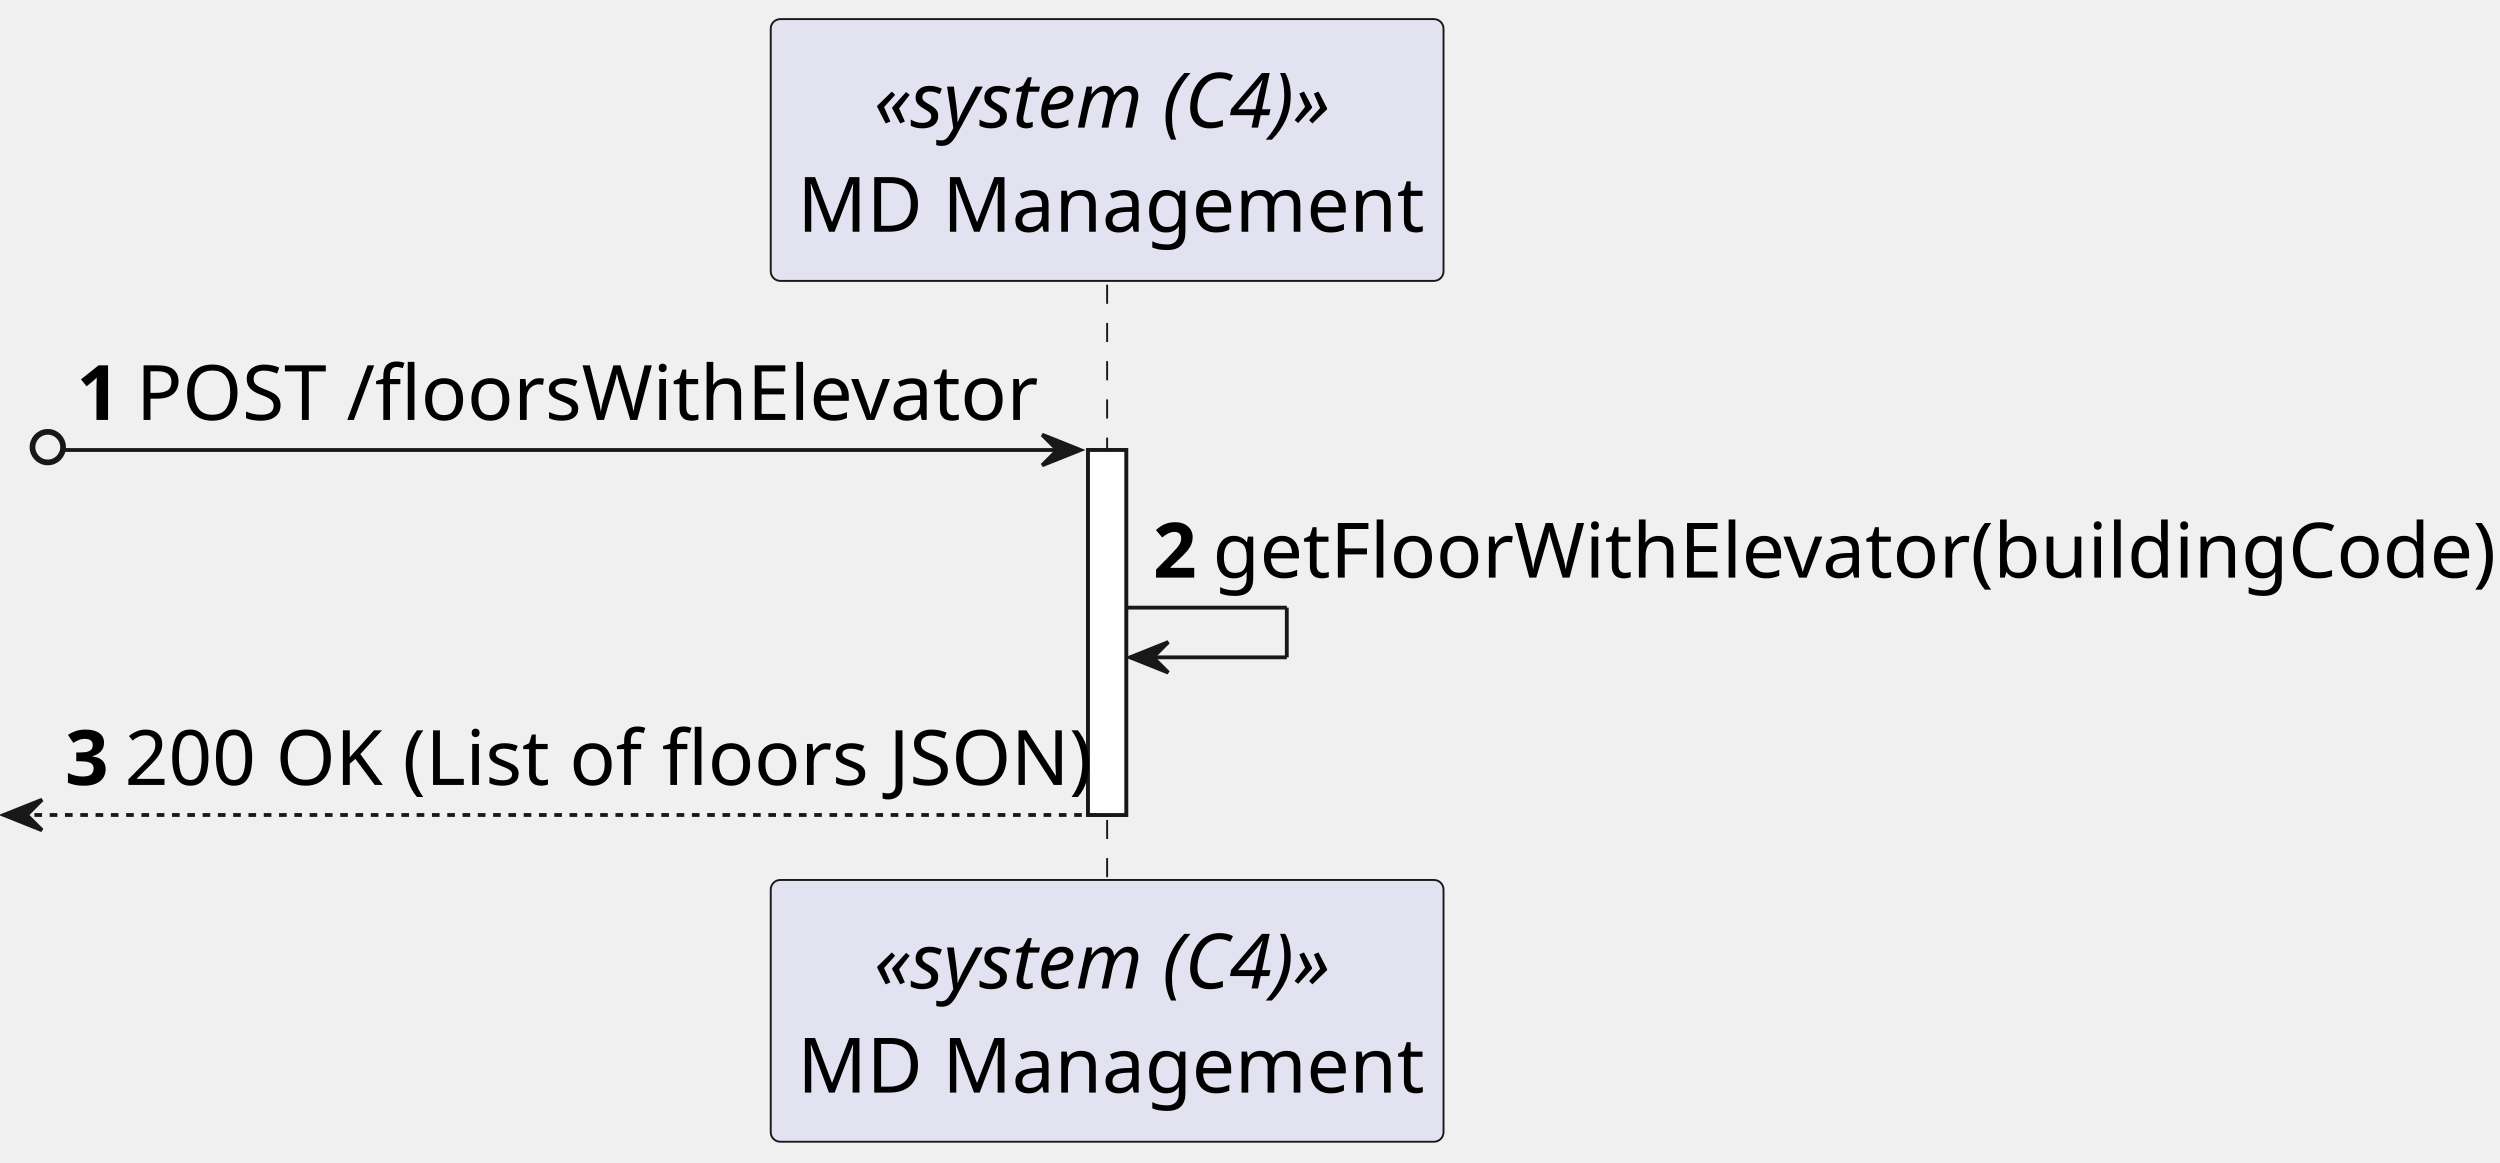
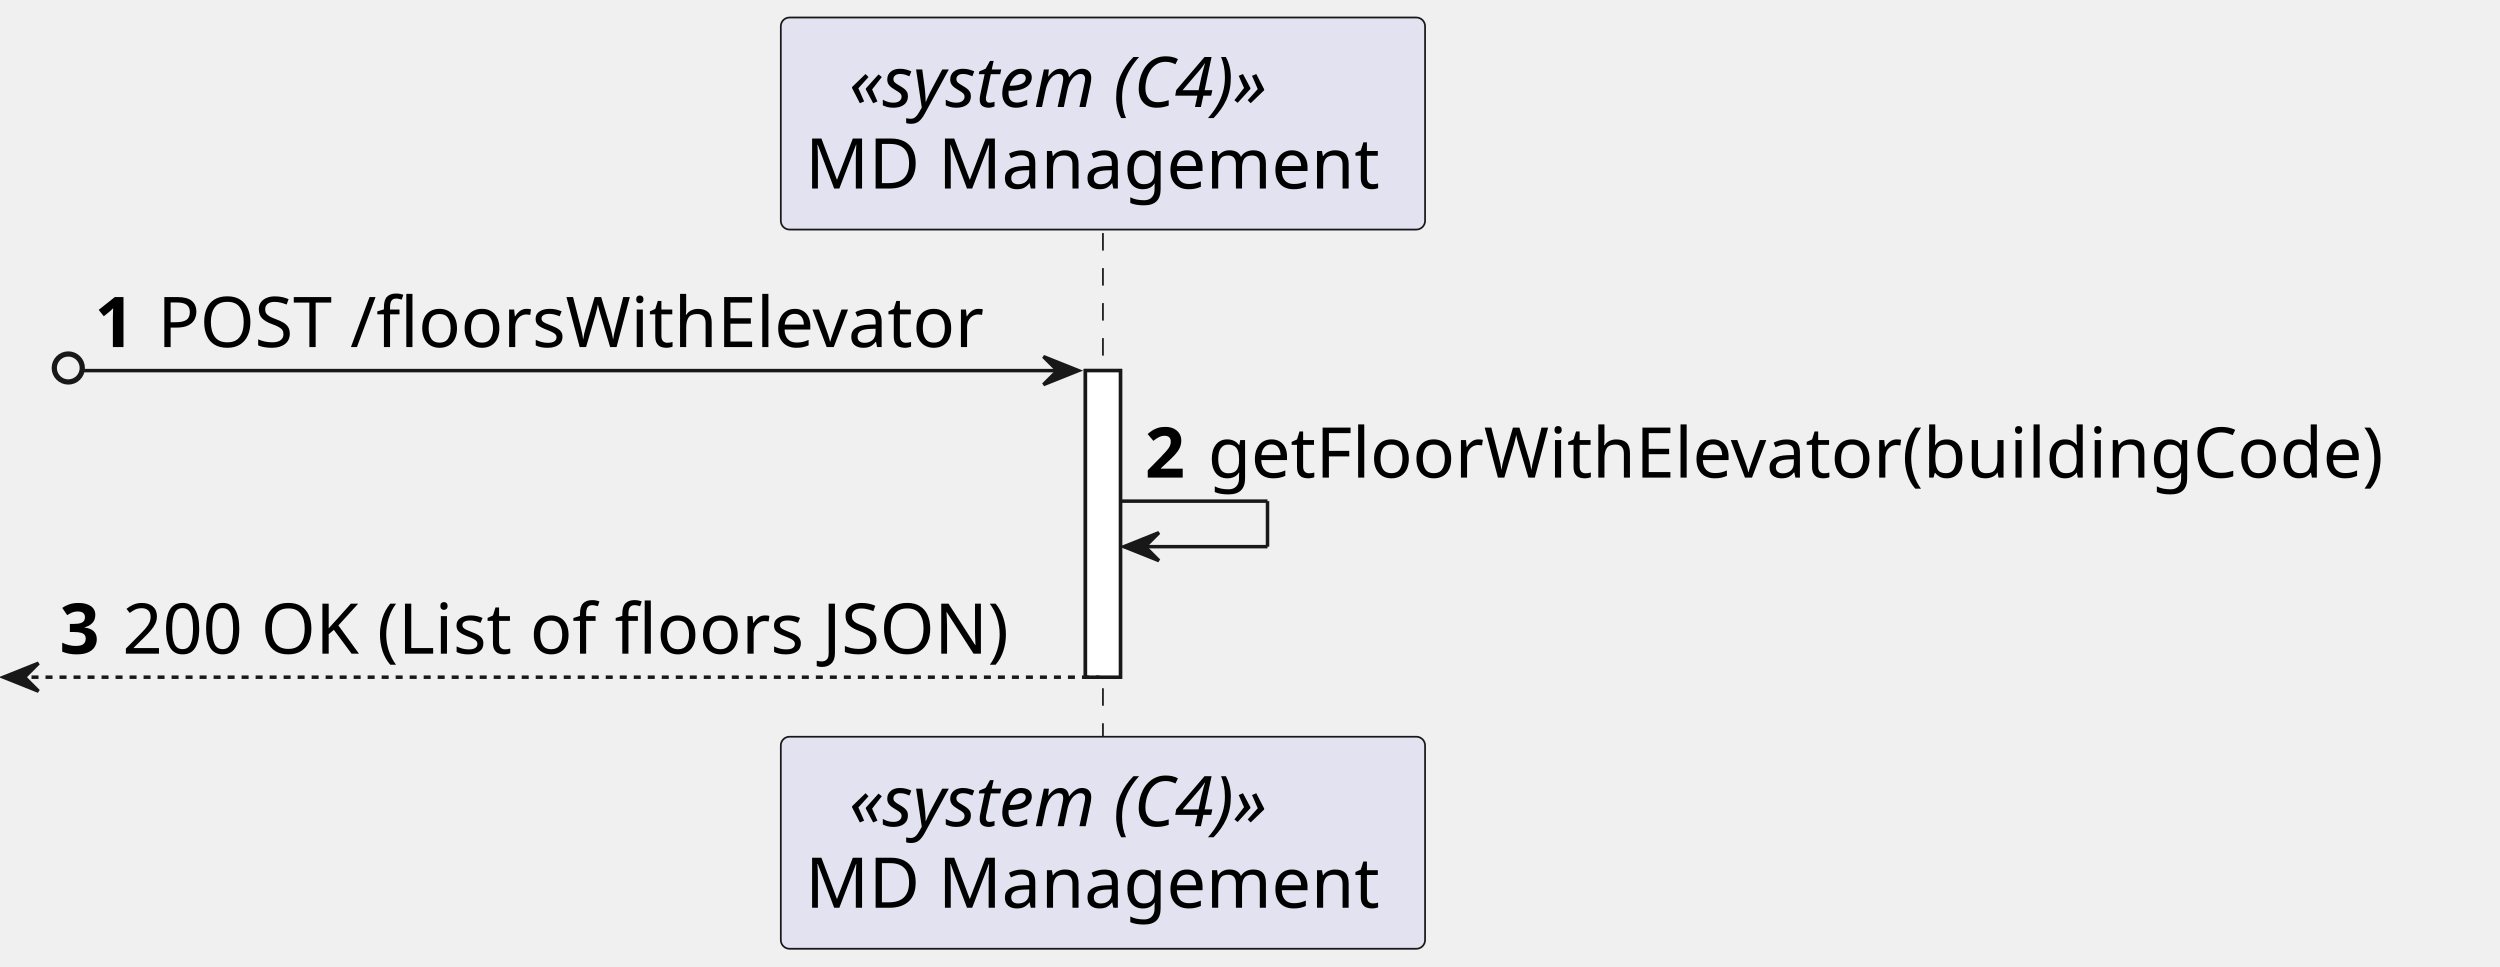
- <svg xmlns="http://www.w3.org/2000/svg" contentStyleType="text/css" height="304px" preserveAspectRatio="none" style="width:654px;height:304px;background:#FFFFFF;" version="1.1" viewBox="0 0 654 304" width="654px" zoomAndPan="magnify">
+ <svg xmlns="http://www.w3.org/2000/svg" contentStyleType="text/css" height="276px" preserveAspectRatio="none" style="width:714px;height:276px;background:#FFFFFF;" version="1.1" viewBox="0 0 714 276" width="714px" zoomAndPan="magnify">
  <defs />
  <g>
-     <rect fill="#FFFFFF" height="95.48" style="stroke:#181818;stroke-width:1.0;" width="10" x="284.625" y="117.72" />
-     <line style="stroke:#181818;stroke-width:0.5;stroke-dasharray:5.0,5.0;" x1="289.625" x2="289.625" y1="74.48" y2="231.2" />
-     <rect fill="#E2E2F0" height="68.48" rx="2.5" ry="2.5" style="stroke:#181818;stroke-width:0.5;" width="176" x="201.625" y="5" />
-     <text fill="#000000" font-family="sans-serif" font-size="20" font-style="italic" lengthAdjust="spacing" textLength="122" x="228.625" y="33.38">«system (C4)»</text>
-     <text fill="#000000" font-family="sans-serif" font-size="20" lengthAdjust="spacing" textLength="162" x="208.625" y="60.62">MD Management</text>
-     <rect fill="#E2E2F0" height="68.48" rx="2.5" ry="2.5" style="stroke:#181818;stroke-width:0.5;" width="176" x="201.625" y="230.2" />
-     <text fill="#000000" font-family="sans-serif" font-size="20" font-style="italic" lengthAdjust="spacing" textLength="122" x="228.625" y="258.58">«system (C4)»</text>
-     <text fill="#000000" font-family="sans-serif" font-size="20" lengthAdjust="spacing" textLength="162" x="208.625" y="285.82">MD Management</text>
-     <rect fill="#FFFFFF" height="95.48" style="stroke:#181818;stroke-width:1.0;" width="10" x="284.625" y="117.72" />
-     <ellipse cx="12.5" cy="116.97" fill="none" rx="4" ry="4" style="stroke:#181818;stroke-width:1.5;" />
-     <polygon fill="#181818" points="272.625,113.72,282.625,117.72,272.625,121.72,276.625,117.72" style="stroke:#181818;stroke-width:1.0;" />
-     <line style="stroke:#181818;stroke-width:1.0;" x1="17" x2="278.625" y1="117.72" y2="117.72" />
-     <text fill="#000000" font-family="sans-serif" font-size="20" font-weight="bold" lengthAdjust="spacing" textLength="11.625" x="20" y="109.86">1</text>
-     <text fill="#000000" font-family="sans-serif" font-size="20" lengthAdjust="spacing" textLength="234" x="35.625" y="109.86">POST /floorsWithElevator</text>
-     <line style="stroke:#181818;stroke-width:1.0;" x1="294.625" x2="336.625" y1="158.96" y2="158.96" />
-     <line style="stroke:#181818;stroke-width:1.0;" x1="336.625" x2="336.625" y1="158.96" y2="171.96" />
-     <line style="stroke:#181818;stroke-width:1.0;" x1="295.625" x2="336.625" y1="171.96" y2="171.96" />
-     <polygon fill="#181818" points="305.625,167.96,295.625,171.96,305.625,175.96,301.625,171.96" style="stroke:#181818;stroke-width:1.0;" />
-     <text fill="#000000" font-family="sans-serif" font-size="20" font-weight="bold" lengthAdjust="spacing" textLength="11.625" x="301.625" y="151.1">2</text>
-     <text fill="#000000" font-family="sans-serif" font-size="20" lengthAdjust="spacing" textLength="330" x="317.25" y="151.1">getFloorWithElevator(buildingCode)</text>
-     <polygon fill="#181818" points="11,209.2,1,213.2,11,217.2,7,213.2" style="stroke:#181818;stroke-width:1.0;" />
-     <line style="stroke:#181818;stroke-width:1.0;stroke-dasharray:2.0,2.0;" x1="5" x2="288.625" y1="213.2" y2="213.2" />
-     <text fill="#000000" font-family="sans-serif" font-size="20" font-weight="bold" lengthAdjust="spacing" textLength="11.625" x="17" y="205.34">3</text>
-     <text fill="#000000" font-family="sans-serif" font-size="20" lengthAdjust="spacing" textLength="250" x="32.625" y="205.34">200 OK (List of floors JSON)</text>
+     <rect fill="#FFFFFF" height="87.562" style="stroke:#181818;stroke-width:1.0;" width="10" x="310" y="105.844" />
+     <line style="stroke:#181818;stroke-width:0.5;stroke-dasharray:5.0,5.0;" x1="315" x2="315" y1="66.562" y2="211.406" />
+     <rect fill="#E2E2F0" height="60.562" rx="2.5" ry="2.5" style="stroke:#181818;stroke-width:0.5;" width="184" x="223" y="5" />
+     <text fill="#000000" font-family="sans-serif" font-size="20" font-style="italic" lengthAdjust="spacing" textLength="145" x="242.5" y="30.564">«system (C4)»</text>
+     <text fill="#000000" font-family="sans-serif" font-size="20" lengthAdjust="spacing" textLength="170" x="230" y="53.846">MD Management</text>
+     <rect fill="#E2E2F0" height="60.562" rx="2.5" ry="2.5" style="stroke:#181818;stroke-width:0.5;" width="184" x="223" y="210.406" />
+     <text fill="#000000" font-family="sans-serif" font-size="20" font-style="italic" lengthAdjust="spacing" textLength="145" x="242.5" y="235.971">«system (C4)»</text>
+     <text fill="#000000" font-family="sans-serif" font-size="20" lengthAdjust="spacing" textLength="170" x="230" y="259.252">MD Management</text>
+     <rect fill="#FFFFFF" height="87.562" style="stroke:#181818;stroke-width:1.0;" width="10" x="310" y="105.844" />
+     <ellipse cx="19.5" cy="105.094" fill="none" rx="4" ry="4" style="stroke:#181818;stroke-width:1.5;" />
+     <polygon fill="#181818" points="298,101.844,308,105.844,298,109.844,302,105.844" style="stroke:#181818;stroke-width:1.0;" />
+     <line style="stroke:#181818;stroke-width:1.0;" x1="24" x2="304" y1="105.844" y2="105.844" />
+     <text fill="#000000" font-family="sans-serif" font-size="20" font-weight="bold" lengthAdjust="spacing" textLength="14" x="27" y="99.127">1</text>
+     <text fill="#000000" font-family="sans-serif" font-size="20" lengthAdjust="spacing" textLength="250" x="45" y="99.127">POST /floorsWithElevator</text>
+     <line style="stroke:#181818;stroke-width:1.0;" x1="320" x2="362" y1="143.125" y2="143.125" />
+     <line style="stroke:#181818;stroke-width:1.0;" x1="362" x2="362" y1="143.125" y2="156.125" />
+     <line style="stroke:#181818;stroke-width:1.0;" x1="321" x2="362" y1="156.125" y2="156.125" />
+     <polygon fill="#181818" points="331,152.125,321,156.125,331,160.125,327,156.125" style="stroke:#181818;stroke-width:1.0;" />
+     <text fill="#000000" font-family="sans-serif" font-size="20" font-weight="bold" lengthAdjust="spacing" textLength="14" x="327" y="136.408">2</text>
+     <text fill="#000000" font-family="sans-serif" font-size="20" lengthAdjust="spacing" textLength="362" x="345" y="136.408">getFloorWithElevator(buildingCode)</text>
+     <polygon fill="#181818" points="11,189.406,1,193.406,11,197.406,7,193.406" style="stroke:#181818;stroke-width:1.0;" />
+     <line style="stroke:#181818;stroke-width:1.0;stroke-dasharray:2.0,2.0;" x1="5" x2="314" y1="193.406" y2="193.406" />
+     <text fill="#000000" font-family="sans-serif" font-size="20" font-weight="bold" lengthAdjust="spacing" textLength="14" x="17" y="186.69">3</text>
+     <text fill="#000000" font-family="sans-serif" font-size="20" lengthAdjust="spacing" textLength="273" x="35" y="186.69">200 OK (List of floors JSON)</text>
  </g>
</svg>
